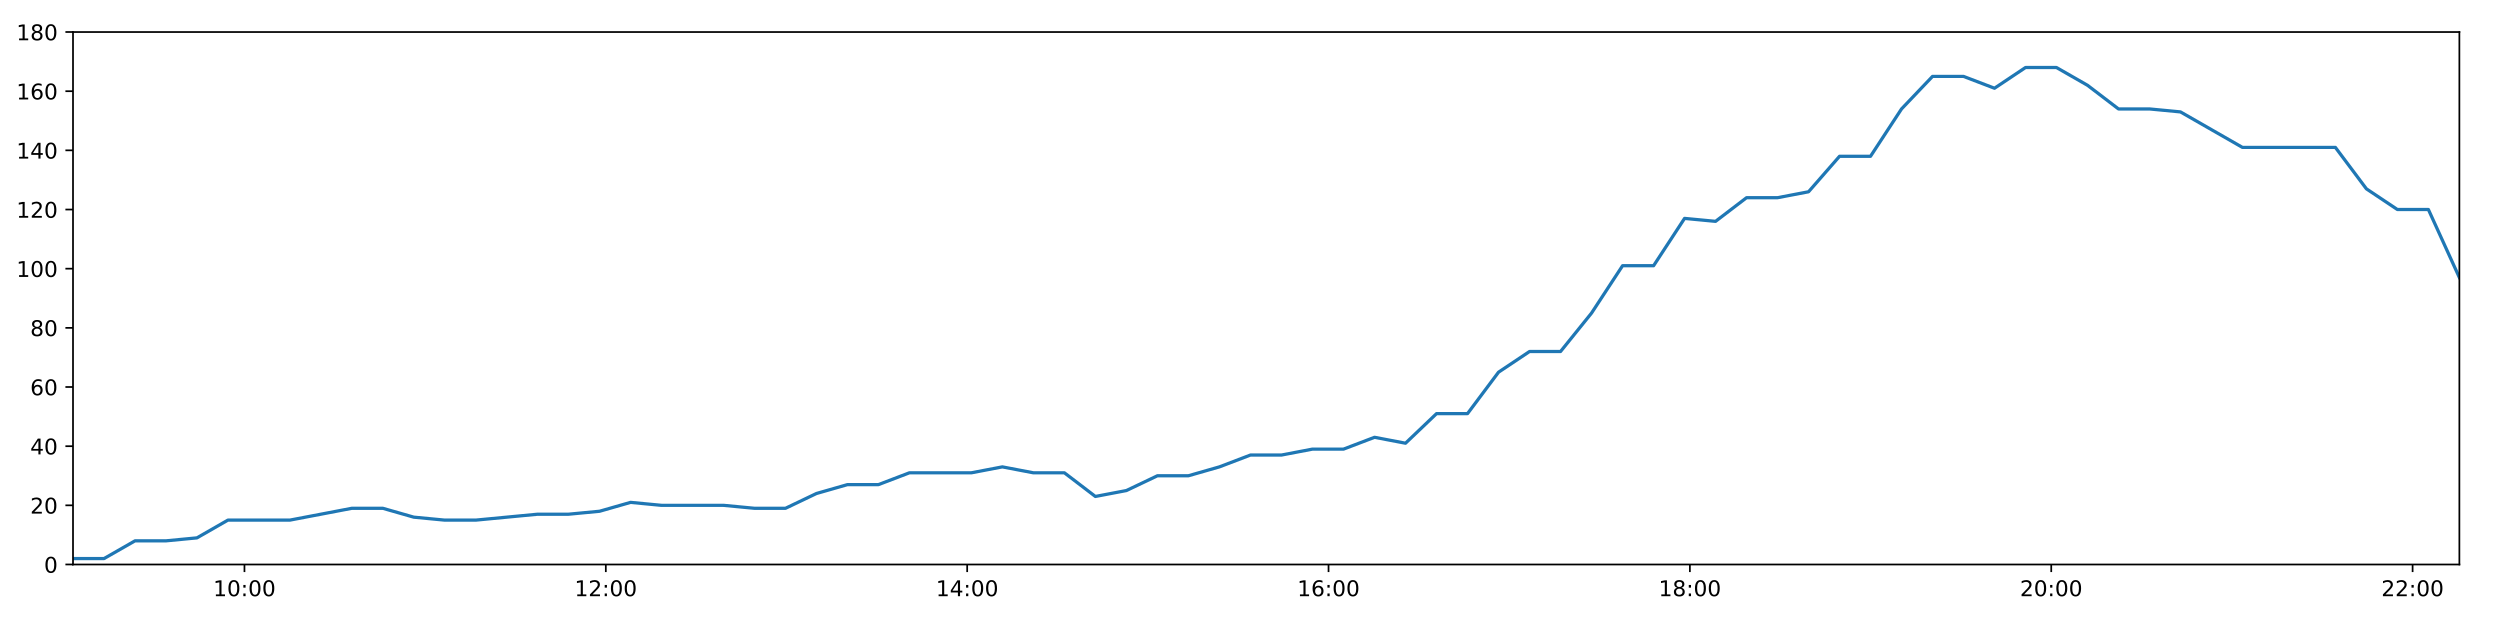
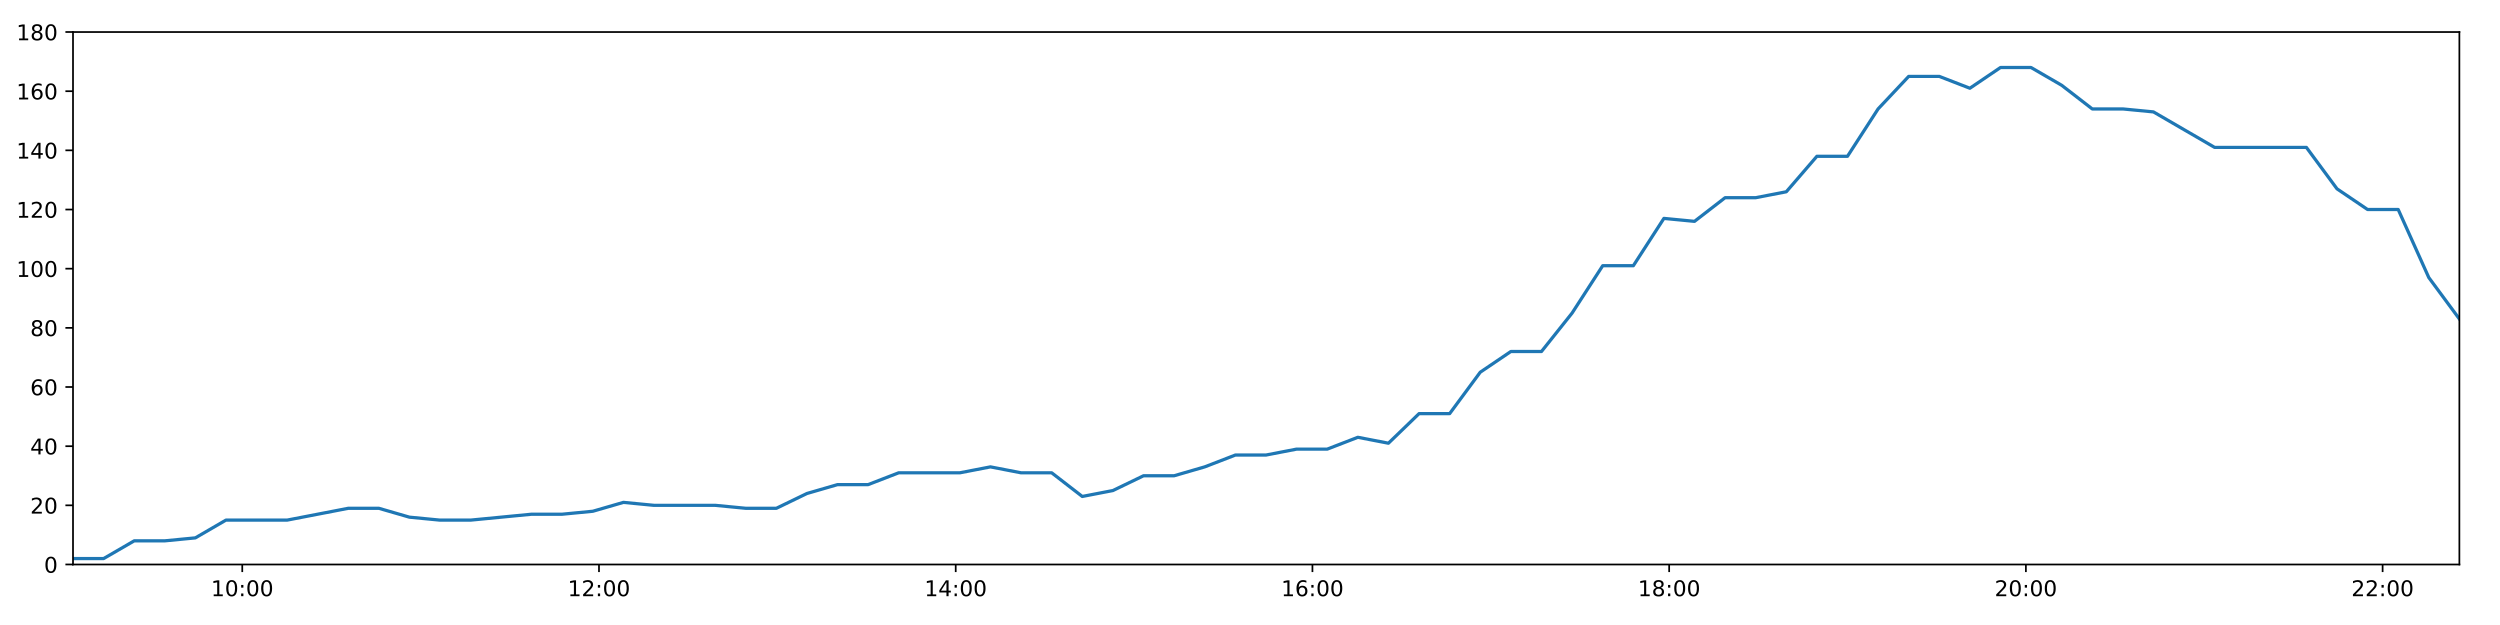
<svg xmlns="http://www.w3.org/2000/svg" xmlns:xlink="http://www.w3.org/1999/xlink" height="288pt" version="1.1" viewBox="0 0 1152 288" width="1152pt">
  <defs>
    <style type="text/css">
*{stroke-linecap:butt;stroke-linejoin:round;}
  </style>
  </defs>
  <g id="figure_1">
    <g id="patch_1">
      <path d="M 0 288  L 1152 288  L 1152 0  L 0 0  z " style="fill:#ffffff;" />
    </g>
    <g id="axes_1">
      <g id="patch_2">
        <path d="M 33.64 260.12  L 1133.28 260.12  L 1133.28 14.76  L 33.64 14.76  z " style="fill:#ffffff;" />
      </g>
      <g id="matplotlib.axis_1">
        <g id="xtick_1">
          <g id="line2d_1">
            <defs>
-               <path d="M 0 0  L 0 3.5  " id="m4c2f9c728e" style="stroke:#000000;stroke-width:0.8;" />
-             </defs>
-             <g>
-               <use style="stroke:#000000;stroke-width:0.8;" x="112.647" xlink:href="#m4c2f9c728e" y="260.12" />
+               <path d="M 0 0  L 0 3.5  " id="m8751bea96c" style="stroke:#000000;stroke-width:0.8;" />
+             </defs>
+             <g>
+               <use style="stroke:#000000;stroke-width:0.8;" x="111.635" xlink:href="#m8751bea96c" y="260.12" />
            </g>
          </g>
          <g id="text_1">
            <defs>
              <path d="M 12.406 8.297  L 28.516 8.297  L 28.516 63.922  L 10.984 60.406  L 10.984 69.391  L 28.422 72.906  L 38.281 72.906  L 38.281 8.297  L 54.391 8.297  L 54.391 0  L 12.406 0  z " id="DejaVuSans-49" />
              <path d="M 31.781 66.406  Q 24.172 66.406 20.328 58.906  Q 16.5 51.422 16.5 36.375  Q 16.5 21.391 20.328 13.891  Q 24.172 6.391 31.781 6.391  Q 39.453 6.391 43.281 13.891  Q 47.125 21.391 47.125 36.375  Q 47.125 51.422 43.281 58.906  Q 39.453 66.406 31.781 66.406  z M 31.781 74.219  Q 44.047 74.219 50.516 64.516  Q 56.984 54.828 56.984 36.375  Q 56.984 17.969 50.516 8.266  Q 44.047 -1.422 31.781 -1.422  Q 19.531 -1.422 13.062 8.266  Q 6.594 17.969 6.594 36.375  Q 6.594 54.828 13.062 64.516  Q 19.531 74.219 31.781 74.219  z " id="DejaVuSans-48" />
              <path d="M 11.719 12.406  L 22.016 12.406  L 22.016 0  L 11.719 0  z M 11.719 51.703  L 22.016 51.703  L 22.016 39.312  L 11.719 39.312  z " id="DejaVuSans-58" />
            </defs>
-             <g transform="translate(98.23806 274.7184)scale(0.1 -0.1)">
+             <g transform="translate(97.22546 274.7184)scale(0.1 -0.1)">
              <use xlink:href="#DejaVuSans-49" />
              <use x="63.623" xlink:href="#DejaVuSans-48" />
              <use x="127.246" xlink:href="#DejaVuSans-58" />
              <use x="160.938" xlink:href="#DejaVuSans-48" />
              <use x="224.561" xlink:href="#DejaVuSans-48" />
            </g>
          </g>
        </g>
        <g id="xtick_2">
          <g id="line2d_2">
            <g>
-               <use style="stroke:#000000;stroke-width:0.8;" x="279.161" xlink:href="#m4c2f9c728e" y="260.12" />
+               <use style="stroke:#000000;stroke-width:0.8;" x="276.014" xlink:href="#m8751bea96c" y="260.12" />
            </g>
          </g>
          <g id="text_2">
            <defs>
              <path d="M 19.188 8.297  L 53.609 8.297  L 53.609 0  L 7.328 0  L 7.328 8.297  Q 12.938 14.109 22.625 23.891  Q 32.328 33.688 34.812 36.531  Q 39.547 41.844 41.422 45.531  Q 43.312 49.219 43.312 52.781  Q 43.312 58.594 39.234 62.25  Q 35.156 65.922 28.609 65.922  Q 23.969 65.922 18.812 64.312  Q 13.672 62.703 7.812 59.422  L 7.812 69.391  Q 13.766 71.781 18.938 73  Q 24.125 74.219 28.422 74.219  Q 39.75 74.219 46.484 68.547  Q 53.219 62.891 53.219 53.422  Q 53.219 48.922 51.531 44.891  Q 49.859 40.875 45.406 35.406  Q 44.188 33.984 37.641 27.219  Q 31.109 20.453 19.188 8.297  z " id="DejaVuSans-50" />
            </defs>
-             <g transform="translate(264.7512 274.7184)scale(0.1 -0.1)">
+             <g transform="translate(261.6045 274.7184)scale(0.1 -0.1)">
              <use xlink:href="#DejaVuSans-49" />
              <use x="63.623" xlink:href="#DejaVuSans-50" />
              <use x="127.246" xlink:href="#DejaVuSans-58" />
              <use x="160.938" xlink:href="#DejaVuSans-48" />
              <use x="224.561" xlink:href="#DejaVuSans-48" />
            </g>
          </g>
        </g>
        <g id="xtick_3">
          <g id="line2d_3">
            <g>
-               <use style="stroke:#000000;stroke-width:0.8;" x="445.674" xlink:href="#m4c2f9c728e" y="260.12" />
+               <use style="stroke:#000000;stroke-width:0.8;" x="440.393" xlink:href="#m8751bea96c" y="260.12" />
            </g>
          </g>
          <g id="text_3">
            <defs>
              <path d="M 37.797 64.312  L 12.891 25.391  L 37.797 25.391  z M 35.203 72.906  L 47.609 72.906  L 47.609 25.391  L 58.016 25.391  L 58.016 17.188  L 47.609 17.188  L 47.609 0  L 37.797 0  L 37.797 17.188  L 4.891 17.188  L 4.891 26.703  z " id="DejaVuSans-52" />
            </defs>
-             <g transform="translate(431.2643 274.7184)scale(0.1 -0.1)">
+             <g transform="translate(425.9835 274.7184)scale(0.1 -0.1)">
              <use xlink:href="#DejaVuSans-49" />
              <use x="63.623" xlink:href="#DejaVuSans-52" />
              <use x="127.246" xlink:href="#DejaVuSans-58" />
              <use x="160.938" xlink:href="#DejaVuSans-48" />
              <use x="224.561" xlink:href="#DejaVuSans-48" />
            </g>
          </g>
        </g>
        <g id="xtick_4">
          <g id="line2d_4">
            <g>
-               <use style="stroke:#000000;stroke-width:0.8;" x="612.187" xlink:href="#m4c2f9c728e" y="260.12" />
+               <use style="stroke:#000000;stroke-width:0.8;" x="604.772" xlink:href="#m8751bea96c" y="260.12" />
            </g>
          </g>
          <g id="text_4">
            <defs>
              <path d="M 33.016 40.375  Q 26.375 40.375 22.484 35.828  Q 18.609 31.297 18.609 23.391  Q 18.609 15.531 22.484 10.953  Q 26.375 6.391 33.016 6.391  Q 39.656 6.391 43.531 10.953  Q 47.406 15.531 47.406 23.391  Q 47.406 31.297 43.531 35.828  Q 39.656 40.375 33.016 40.375  z M 52.594 71.297  L 52.594 62.312  Q 48.875 64.062 45.094 64.984  Q 41.312 65.922 37.594 65.922  Q 27.828 65.922 22.672 59.328  Q 17.531 52.734 16.797 39.406  Q 19.672 43.656 24.016 45.922  Q 28.375 48.188 33.594 48.188  Q 44.578 48.188 50.953 41.516  Q 57.328 34.859 57.328 23.391  Q 57.328 12.156 50.688 5.359  Q 44.047 -1.422 33.016 -1.422  Q 20.359 -1.422 13.672 8.266  Q 6.984 17.969 6.984 36.375  Q 6.984 53.656 15.188 63.938  Q 23.391 74.219 37.203 74.219  Q 40.922 74.219 44.703 73.484  Q 48.484 72.75 52.594 71.297  z " id="DejaVuSans-54" />
            </defs>
-             <g transform="translate(597.7775 274.7184)scale(0.1 -0.1)">
+             <g transform="translate(590.3626 274.7184)scale(0.1 -0.1)">
              <use xlink:href="#DejaVuSans-49" />
              <use x="63.623" xlink:href="#DejaVuSans-54" />
              <use x="127.246" xlink:href="#DejaVuSans-58" />
              <use x="160.938" xlink:href="#DejaVuSans-48" />
              <use x="224.561" xlink:href="#DejaVuSans-48" />
            </g>
          </g>
        </g>
        <g id="xtick_5">
          <g id="line2d_5">
            <g>
-               <use style="stroke:#000000;stroke-width:0.8;" x="778.7" xlink:href="#m4c2f9c728e" y="260.12" />
+               <use style="stroke:#000000;stroke-width:0.8;" x="769.151" xlink:href="#m8751bea96c" y="260.12" />
            </g>
          </g>
          <g id="text_5">
            <defs>
              <path d="M 31.781 34.625  Q 24.75 34.625 20.719 30.859  Q 16.703 27.094 16.703 20.516  Q 16.703 13.922 20.719 10.156  Q 24.75 6.391 31.781 6.391  Q 38.812 6.391 42.859 10.172  Q 46.922 13.969 46.922 20.516  Q 46.922 27.094 42.891 30.859  Q 38.875 34.625 31.781 34.625  z M 21.922 38.812  Q 15.578 40.375 12.031 44.719  Q 8.5 49.078 8.5 55.328  Q 8.5 64.062 14.719 69.141  Q 20.953 74.219 31.781 74.219  Q 42.672 74.219 48.875 69.141  Q 55.078 64.062 55.078 55.328  Q 55.078 49.078 51.531 44.719  Q 48 40.375 41.703 38.812  Q 48.828 37.156 52.797 32.312  Q 56.781 27.484 56.781 20.516  Q 56.781 9.906 50.312 4.234  Q 43.844 -1.422 31.781 -1.422  Q 19.734 -1.422 13.25 4.234  Q 6.781 9.906 6.781 20.516  Q 6.781 27.484 10.781 32.312  Q 14.797 37.156 21.922 38.812  z M 18.312 54.391  Q 18.312 48.734 21.844 45.562  Q 25.391 42.391 31.781 42.391  Q 38.141 42.391 41.719 45.562  Q 45.312 48.734 45.312 54.391  Q 45.312 60.062 41.719 63.234  Q 38.141 66.406 31.781 66.406  Q 25.391 66.406 21.844 63.234  Q 18.312 60.062 18.312 54.391  z " id="DejaVuSans-56" />
            </defs>
-             <g transform="translate(764.2906 274.7184)scale(0.1 -0.1)">
+             <g transform="translate(754.7416 274.7184)scale(0.1 -0.1)">
              <use xlink:href="#DejaVuSans-49" />
              <use x="63.623" xlink:href="#DejaVuSans-56" />
              <use x="127.246" xlink:href="#DejaVuSans-58" />
              <use x="160.938" xlink:href="#DejaVuSans-48" />
              <use x="224.561" xlink:href="#DejaVuSans-48" />
            </g>
          </g>
        </g>
        <g id="xtick_6">
          <g id="line2d_6">
            <g>
-               <use style="stroke:#000000;stroke-width:0.8;" x="945.213" xlink:href="#m4c2f9c728e" y="260.12" />
+               <use style="stroke:#000000;stroke-width:0.8;" x="933.53" xlink:href="#m8751bea96c" y="260.12" />
            </g>
          </g>
          <g id="text_6">
-             <g transform="translate(930.8038 274.7184)scale(0.1 -0.1)">
+             <g transform="translate(919.1206 274.7184)scale(0.1 -0.1)">
              <use xlink:href="#DejaVuSans-50" />
              <use x="63.623" xlink:href="#DejaVuSans-48" />
              <use x="127.246" xlink:href="#DejaVuSans-58" />
              <use x="160.938" xlink:href="#DejaVuSans-48" />
              <use x="224.561" xlink:href="#DejaVuSans-48" />
            </g>
          </g>
        </g>
        <g id="xtick_7">
          <g id="line2d_7">
            <g>
-               <use style="stroke:#000000;stroke-width:0.8;" x="1111.726" xlink:href="#m4c2f9c728e" y="260.12" />
+               <use style="stroke:#000000;stroke-width:0.8;" x="1097.909" xlink:href="#m8751bea96c" y="260.12" />
            </g>
          </g>
          <g id="text_7">
-             <g transform="translate(1097.317 274.7184)scale(0.1 -0.1)">
+             <g transform="translate(1083.5 274.7184)scale(0.1 -0.1)">
              <use xlink:href="#DejaVuSans-50" />
              <use x="63.623" xlink:href="#DejaVuSans-50" />
              <use x="127.246" xlink:href="#DejaVuSans-58" />
              <use x="160.938" xlink:href="#DejaVuSans-48" />
              <use x="224.561" xlink:href="#DejaVuSans-48" />
            </g>
          </g>
        </g>
      </g>
      <g id="matplotlib.axis_2">
        <g id="ytick_1">
          <g id="line2d_8">
            <defs>
-               <path d="M 0 0  L -3.5 0  " id="m2cabaa1edf" style="stroke:#000000;stroke-width:0.8;" />
-             </defs>
-             <g>
-               <use style="stroke:#000000;stroke-width:0.8;" x="33.64" xlink:href="#m2cabaa1edf" y="260.12" />
+               <path d="M 0 0  L -3.5 0  " id="mb505802af8" style="stroke:#000000;stroke-width:0.8;" />
+             </defs>
+             <g>
+               <use style="stroke:#000000;stroke-width:0.8;" x="33.64" xlink:href="#mb505802af8" y="260.12" />
            </g>
          </g>
          <g id="text_8">
            <g transform="translate(20.2775 263.9192)scale(0.1 -0.1)">
              <use xlink:href="#DejaVuSans-48" />
            </g>
          </g>
        </g>
        <g id="ytick_2">
          <g id="line2d_9">
            <g>
-               <use style="stroke:#000000;stroke-width:0.8;" x="33.64" xlink:href="#m2cabaa1edf" y="232.858" />
+               <use style="stroke:#000000;stroke-width:0.8;" x="33.64" xlink:href="#mb505802af8" y="232.858" />
            </g>
          </g>
          <g id="text_9">
            <g transform="translate(13.915 236.657)scale(0.1 -0.1)">
              <use xlink:href="#DejaVuSans-50" />
              <use x="63.623" xlink:href="#DejaVuSans-48" />
            </g>
          </g>
        </g>
        <g id="ytick_3">
          <g id="line2d_10">
            <g>
-               <use style="stroke:#000000;stroke-width:0.8;" x="33.64" xlink:href="#m2cabaa1edf" y="205.596" />
+               <use style="stroke:#000000;stroke-width:0.8;" x="33.64" xlink:href="#mb505802af8" y="205.596" />
            </g>
          </g>
          <g id="text_10">
            <g transform="translate(13.915 209.3948)scale(0.1 -0.1)">
              <use xlink:href="#DejaVuSans-52" />
              <use x="63.623" xlink:href="#DejaVuSans-48" />
            </g>
          </g>
        </g>
        <g id="ytick_4">
          <g id="line2d_11">
            <g>
-               <use style="stroke:#000000;stroke-width:0.8;" x="33.64" xlink:href="#m2cabaa1edf" y="178.333" />
+               <use style="stroke:#000000;stroke-width:0.8;" x="33.64" xlink:href="#mb505802af8" y="178.333" />
            </g>
          </g>
          <g id="text_11">
            <g transform="translate(13.915 182.1326)scale(0.1 -0.1)">
              <use xlink:href="#DejaVuSans-54" />
              <use x="63.623" xlink:href="#DejaVuSans-48" />
            </g>
          </g>
        </g>
        <g id="ytick_5">
          <g id="line2d_12">
            <g>
-               <use style="stroke:#000000;stroke-width:0.8;" x="33.64" xlink:href="#m2cabaa1edf" y="151.071" />
+               <use style="stroke:#000000;stroke-width:0.8;" x="33.64" xlink:href="#mb505802af8" y="151.071" />
            </g>
          </g>
          <g id="text_12">
            <g transform="translate(13.915 154.8703)scale(0.1 -0.1)">
              <use xlink:href="#DejaVuSans-56" />
              <use x="63.623" xlink:href="#DejaVuSans-48" />
            </g>
          </g>
        </g>
        <g id="ytick_6">
          <g id="line2d_13">
            <g>
-               <use style="stroke:#000000;stroke-width:0.8;" x="33.64" xlink:href="#m2cabaa1edf" y="123.809" />
+               <use style="stroke:#000000;stroke-width:0.8;" x="33.64" xlink:href="#mb505802af8" y="123.809" />
            </g>
          </g>
          <g id="text_13">
            <g transform="translate(7.5525 127.6081)scale(0.1 -0.1)">
              <use xlink:href="#DejaVuSans-49" />
              <use x="63.623" xlink:href="#DejaVuSans-48" />
              <use x="127.246" xlink:href="#DejaVuSans-48" />
            </g>
          </g>
        </g>
        <g id="ytick_7">
          <g id="line2d_14">
            <g>
-               <use style="stroke:#000000;stroke-width:0.8;" x="33.64" xlink:href="#m2cabaa1edf" y="96.547" />
+               <use style="stroke:#000000;stroke-width:0.8;" x="33.64" xlink:href="#mb505802af8" y="96.547" />
            </g>
          </g>
          <g id="text_14">
            <g transform="translate(7.5525 100.3459)scale(0.1 -0.1)">
              <use xlink:href="#DejaVuSans-49" />
              <use x="63.623" xlink:href="#DejaVuSans-50" />
              <use x="127.246" xlink:href="#DejaVuSans-48" />
            </g>
          </g>
        </g>
        <g id="ytick_8">
          <g id="line2d_15">
            <g>
-               <use style="stroke:#000000;stroke-width:0.8;" x="33.64" xlink:href="#m2cabaa1edf" y="69.284" />
+               <use style="stroke:#000000;stroke-width:0.8;" x="33.64" xlink:href="#mb505802af8" y="69.284" />
            </g>
          </g>
          <g id="text_15">
            <g transform="translate(7.5525 73.08366)scale(0.1 -0.1)">
              <use xlink:href="#DejaVuSans-49" />
              <use x="63.623" xlink:href="#DejaVuSans-52" />
              <use x="127.246" xlink:href="#DejaVuSans-48" />
            </g>
          </g>
        </g>
        <g id="ytick_9">
          <g id="line2d_16">
            <g>
-               <use style="stroke:#000000;stroke-width:0.8;" x="33.64" xlink:href="#m2cabaa1edf" y="42.022" />
+               <use style="stroke:#000000;stroke-width:0.8;" x="33.64" xlink:href="#mb505802af8" y="42.022" />
            </g>
          </g>
          <g id="text_16">
            <g transform="translate(7.5525 45.82144)scale(0.1 -0.1)">
              <use xlink:href="#DejaVuSans-49" />
              <use x="63.623" xlink:href="#DejaVuSans-54" />
              <use x="127.246" xlink:href="#DejaVuSans-48" />
            </g>
          </g>
        </g>
        <g id="ytick_10">
          <g id="line2d_17">
            <g>
-               <use style="stroke:#000000;stroke-width:0.8;" x="33.64" xlink:href="#m2cabaa1edf" y="14.76" />
+               <use style="stroke:#000000;stroke-width:0.8;" x="33.64" xlink:href="#mb505802af8" y="14.76" />
            </g>
          </g>
          <g id="text_17">
            <g transform="translate(7.5525 18.55922)scale(0.1 -0.1)">
              <use xlink:href="#DejaVuSans-49" />
              <use x="63.623" xlink:href="#DejaVuSans-56" />
              <use x="127.246" xlink:href="#DejaVuSans-48" />
            </g>
          </g>
        </g>
      </g>
      <g id="line2d_18">
-         <path clip-path="url(#p7a58d614f6)" d="M 33.64 257.394  L 47.915 257.394  L 62.215 249.215  L 76.483 249.215  L 90.746 247.852  L 105.01 239.673  L 119.277 239.673  L 133.554 239.673  L 147.852 236.947  L 162.126 234.221  L 176.393 234.221  L 190.665 238.31  L 204.94 239.673  L 219.203 239.673  L 233.475 238.31  L 247.747 236.947  L 262.016 236.947  L 276.291 235.584  L 290.564 231.495  L 304.828 232.858  L 319.122 232.858  L 333.407 232.858  L 347.673 234.221  L 361.956 234.221  L 376.221 227.405  L 390.497 223.316  L 404.767 223.316  L 419.066 217.864  L 433.341 217.864  L 447.612 217.864  L 461.884 215.137  L 476.168 217.864  L 490.469 217.864  L 504.748 228.768  L 519.052 226.042  L 533.348 219.227  L 547.619 219.227  L 561.899 215.137  L 576.198 209.685  L 590.487 209.685  L 604.761 206.959  L 619.085 206.959  L 633.383 201.506  L 647.658 204.232  L 661.956 190.601  L 676.232 190.601  L 690.511 171.518  L 704.799 161.976  L 719.092 161.976  L 733.389 144.256  L 747.674 122.446  L 761.971 122.446  L 776.249 100.636  L 790.529 101.999  L 804.81 91.094  L 819.106 91.094  L 833.381 88.368  L 847.66 72.011  L 861.939 72.011  L 876.22 50.201  L 890.504 35.207  L 904.787 35.207  L 919.067 40.659  L 933.345 31.117  L 947.628 31.117  L 961.911 39.296  L 976.198 50.201  L 990.472 50.201  L 1004.752 51.564  L 1019.032 59.743  L 1033.313 67.921  L 1047.591 67.921  L 1061.87 67.921  L 1076.145 67.921  L 1090.428 87.005  L 1104.715 96.547  L 1119.003 96.547  L 1133.28 127.898  " style="fill:none;stroke:#1f77b4;stroke-linecap:square;stroke-width:1.5;" />
+         <path clip-path="url(#p00efb4f38b)" d="M 33.64 257.394  L 47.732 257.394  L 61.848 249.215  L 75.934 249.215  L 90.015 247.852  L 104.096 239.673  L 118.18 239.673  L 132.274 239.673  L 146.388 236.947  L 160.479 234.221  L 174.564 234.221  L 188.653 238.31  L 202.744 239.673  L 216.825 239.673  L 230.913 238.31  L 245.003 236.947  L 259.089 236.947  L 273.181 235.584  L 287.272 231.495  L 301.352 232.858  L 315.463 232.858  L 329.565 232.858  L 343.648 234.221  L 357.748 234.221  L 371.83 227.405  L 385.923 223.316  L 400.011 223.316  L 414.126 217.864  L 428.218 217.864  L 442.306 217.864  L 456.395 215.137  L 470.496 217.864  L 484.614 217.864  L 498.71 228.768  L 512.831 226.042  L 526.943 219.227  L 541.032 219.227  L 555.129 215.137  L 569.244 209.685  L 583.35 209.685  L 597.441 206.959  L 611.582 206.959  L 625.696 201.506  L 639.788 204.232  L 653.903 190.601  L 667.996 190.601  L 682.092 171.518  L 696.197 161.976  L 710.307 161.976  L 724.421 144.256  L 738.522 122.446  L 752.636 122.446  L 766.732 100.636  L 780.829 101.999  L 794.926 91.094  L 809.039 91.094  L 823.131 88.368  L 837.227 72.011  L 851.323 72.011  L 865.421 50.201  L 879.522 35.207  L 893.622 35.207  L 907.719 40.659  L 921.814 31.117  L 935.914 31.117  L 950.014 39.296  L 964.118 50.201  L 978.208 50.201  L 992.306 51.564  L 1006.403 59.743  L 1020.5 67.921  L 1034.596 67.921  L 1048.692 67.921  L 1062.783 67.921  L 1076.883 87.005  L 1090.988 96.547  L 1105.093 96.547  L 1119.186 127.898  L 1133.28 146.982  " style="fill:none;stroke:#1f77b4;stroke-linecap:square;stroke-width:1.5;" />
      </g>
      <g id="patch_3">
        <path d="M 33.64 260.12  L 33.64 14.76  " style="fill:none;stroke:#000000;stroke-linecap:square;stroke-linejoin:miter;stroke-width:0.8;" />
      </g>
      <g id="patch_4">
        <path d="M 1133.28 260.12  L 1133.28 14.76  " style="fill:none;stroke:#000000;stroke-linecap:square;stroke-linejoin:miter;stroke-width:0.8;" />
      </g>
      <g id="patch_5">
        <path d="M 33.64 260.12  L 1133.28 260.12  " style="fill:none;stroke:#000000;stroke-linecap:square;stroke-linejoin:miter;stroke-width:0.8;" />
      </g>
      <g id="patch_6">
        <path d="M 33.64 14.76  L 1133.28 14.76  " style="fill:none;stroke:#000000;stroke-linecap:square;stroke-linejoin:miter;stroke-width:0.8;" />
      </g>
    </g>
  </g>
  <defs>
-     <clipPath id="p7a58d614f6">
+     <clipPath id="p00efb4f38b">
      <rect height="245.36" width="1099.64" x="33.64" y="14.76" />
    </clipPath>
  </defs>
</svg>
